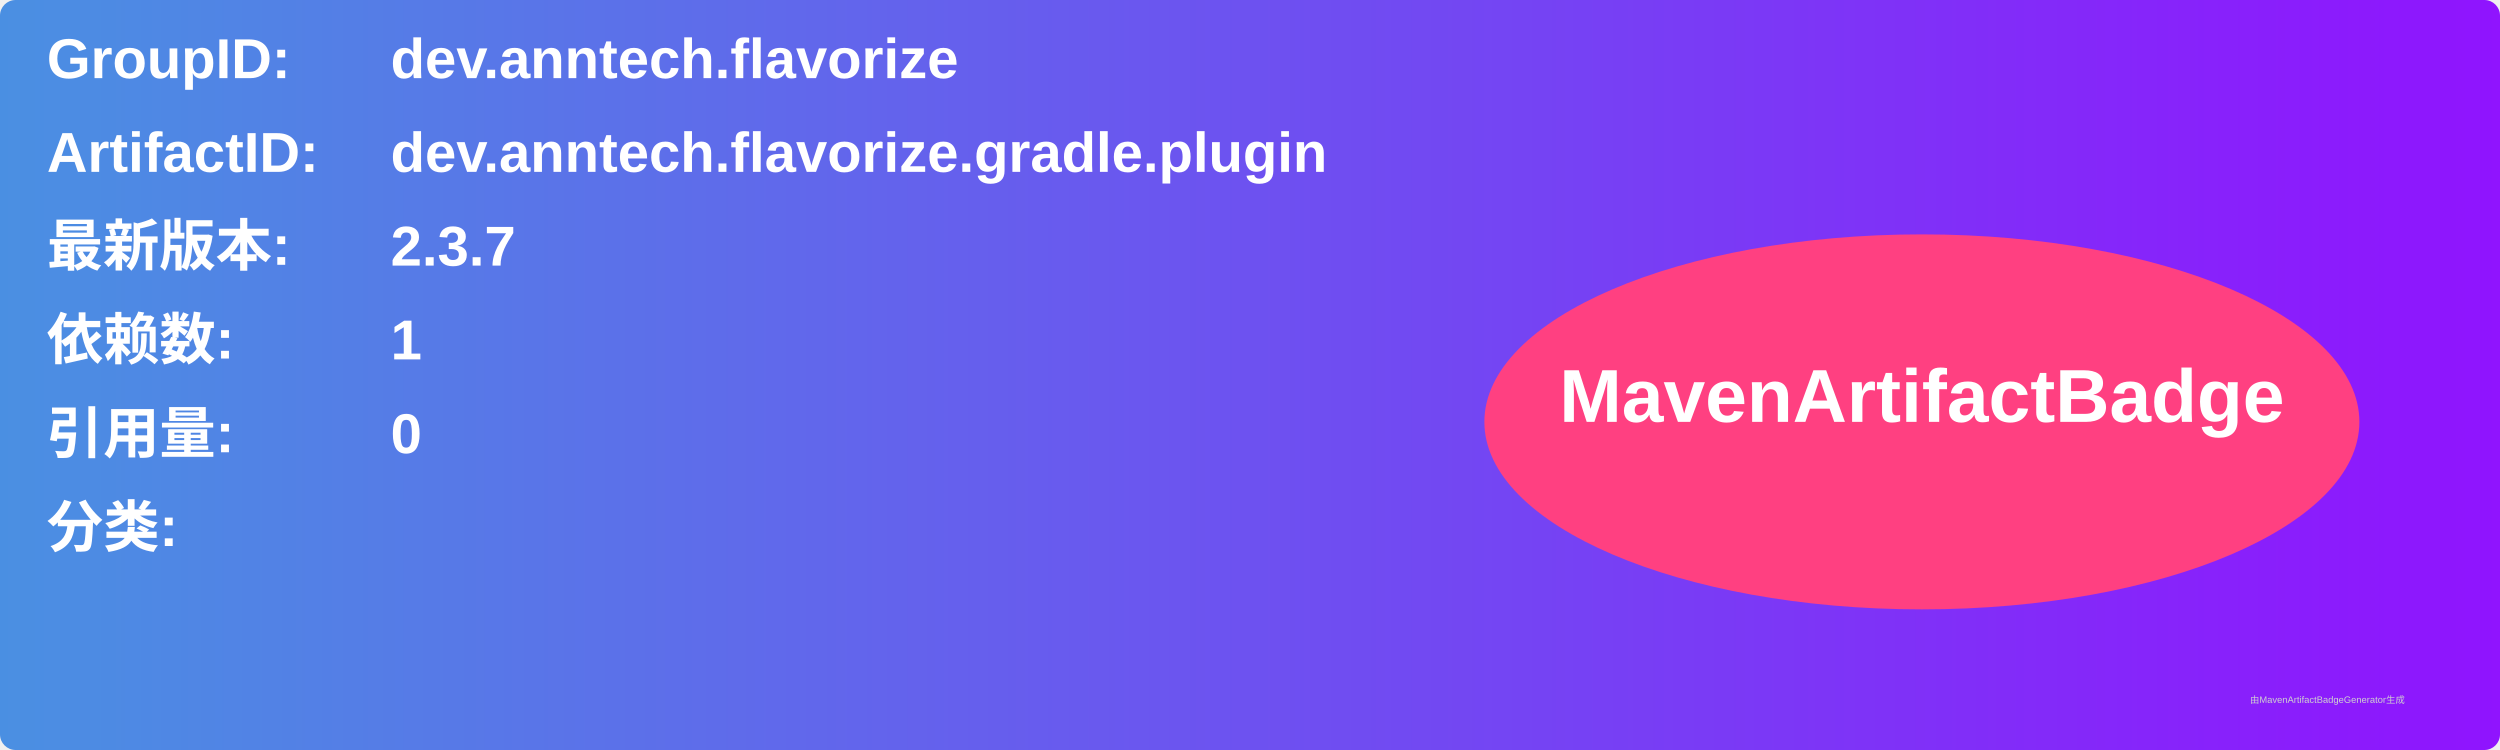
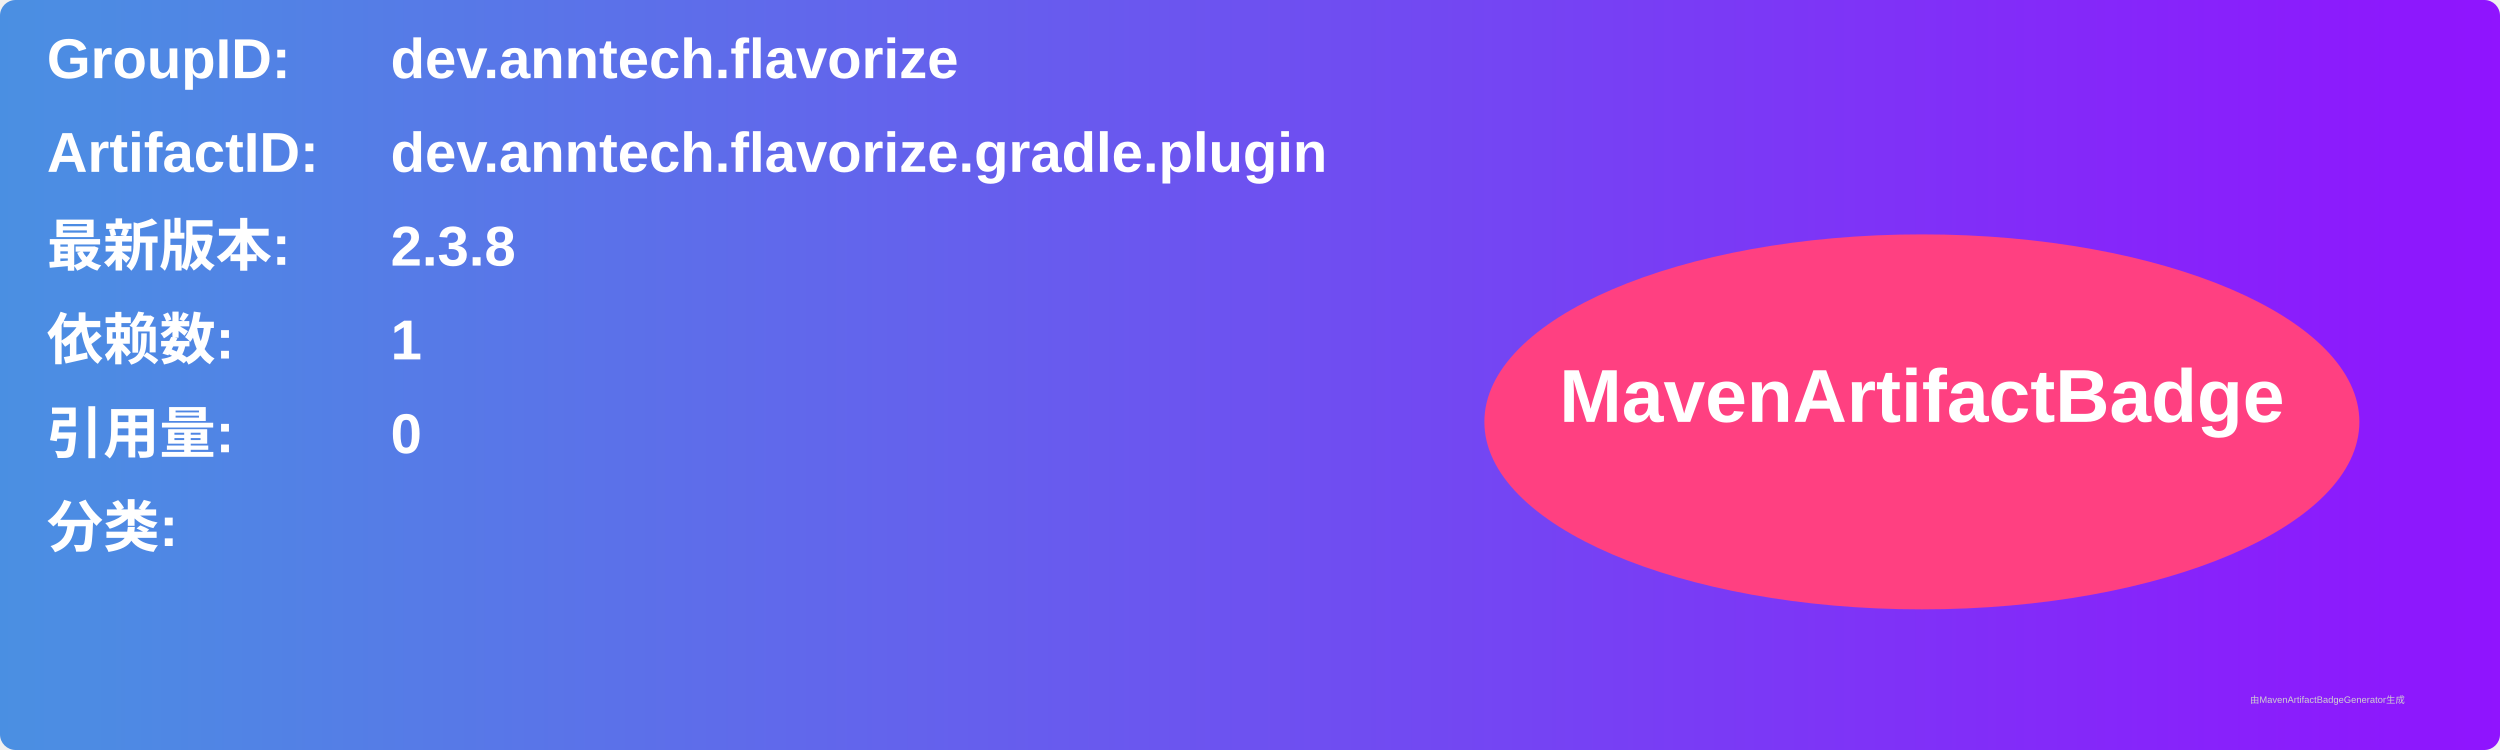
<svg xmlns="http://www.w3.org/2000/svg" width="800" height="240" viewBox="0 0 800 240">
  <linearGradient id="grad" x1="0%" y1="0%" x2="100%" y2="0%">
    <stop offset="0%" stop-color="#4a90e2" />
    <stop offset="100%" stop-color="#9013fe" />
  </linearGradient>
  <rect width="100%" height="100%" rx="5" ry="5" fill="url(#grad)" />
  <g transform="translate(15, 15)">
    <text x="0" y="10" font-family="Arial" font-size="18" fill="white" font-weight="bold" width="260">GroupID:</text>
    <text x="110" y="10" font-family="Arial" font-size="18" fill="white" font-weight="bold" width="460">dev.anntech.flavorize</text>
    <text x="0" y="40" font-family="Arial" font-size="18" fill="white" font-weight="bold" width="260">ArtifactID:</text>
    <text x="110" y="40" font-family="Arial" font-size="18" fill="white" font-weight="bold" width="460">dev.anntech.flavorize.gradle.plugin</text>
    <text x="0" y="70" font-family="Arial" font-size="18" fill="white" font-weight="bold">最新版本:</text>
    <text x="110" y="70" font-family="Arial" font-size="18" fill="white" font-weight="bold">
-       <tspan font-weight="bold">2.3.7</tspan>
+       <tspan font-weight="bold">2.3.8</tspan>
    </text>
    <text x="0" y="100" font-family="Arial" font-size="18" fill="white" font-weight="bold">依赖数: </text>
    <text x="110" y="100" font-family="Arial" font-size="18" fill="white">
      <tspan font-weight="bold">1</tspan>
    </text>
    <text x="0" y="130" font-family="Arial" font-size="18" fill="white" font-weight="bold">引用量: </text>
    <text x="110" y="130" font-family="Arial" font-size="18" fill="white">
      <tspan font-weight="bold">0</tspan>
    </text>
    <text x="0" y="160" font-family="Arial" font-size="18" fill="white" font-weight="bold">分类:</text>
    <text x="10" y="190" font-family="Arial" font-size="10" fill="white">
      <tspan font-weight="bold" />
    </text>
    <ellipse cx="600" cy="120" rx="140" ry="60" fill="#ff4081" />
    <text x="600" y="120" text-anchor="middle" font-family="Arial" font-size="24" fill="white" font-weight="bold">MavenArtifactBadge</text>
  </g>
  <text x="720" y="225" font-family="Arial" font-size="3" fill="#d0d0d0">由MavenArtifactBadgeGenerator生成</text>
</svg>
